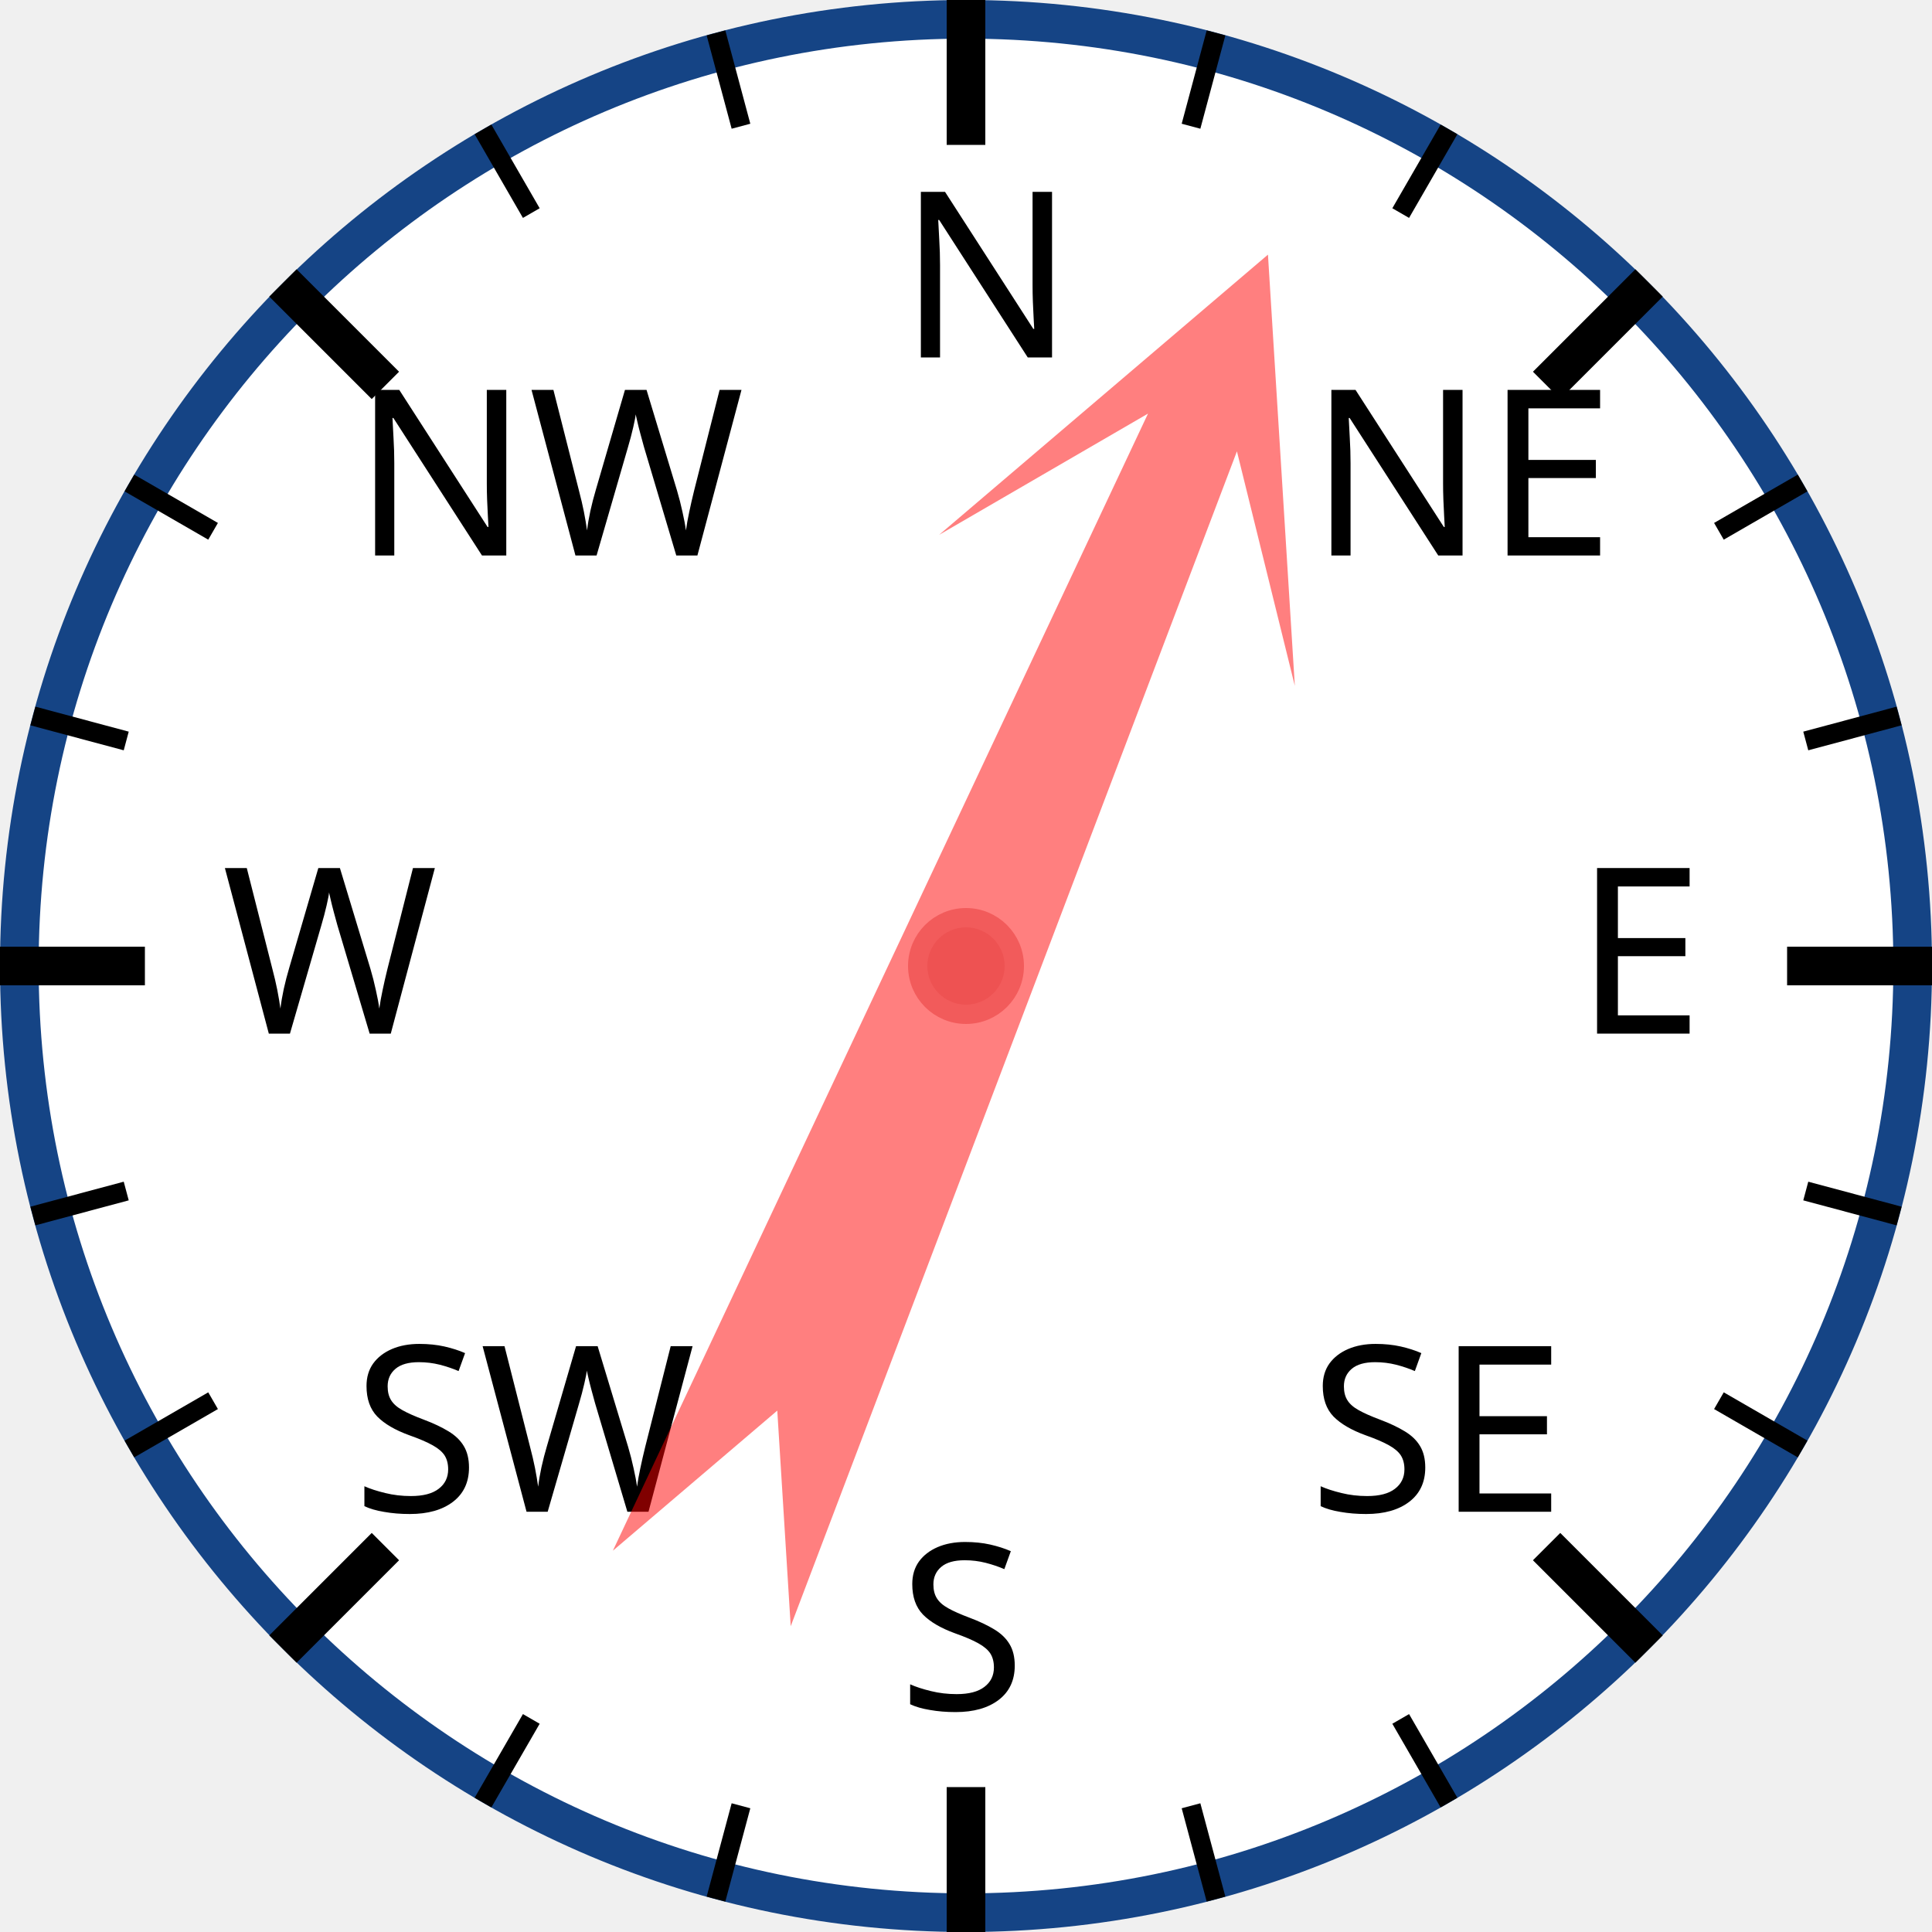
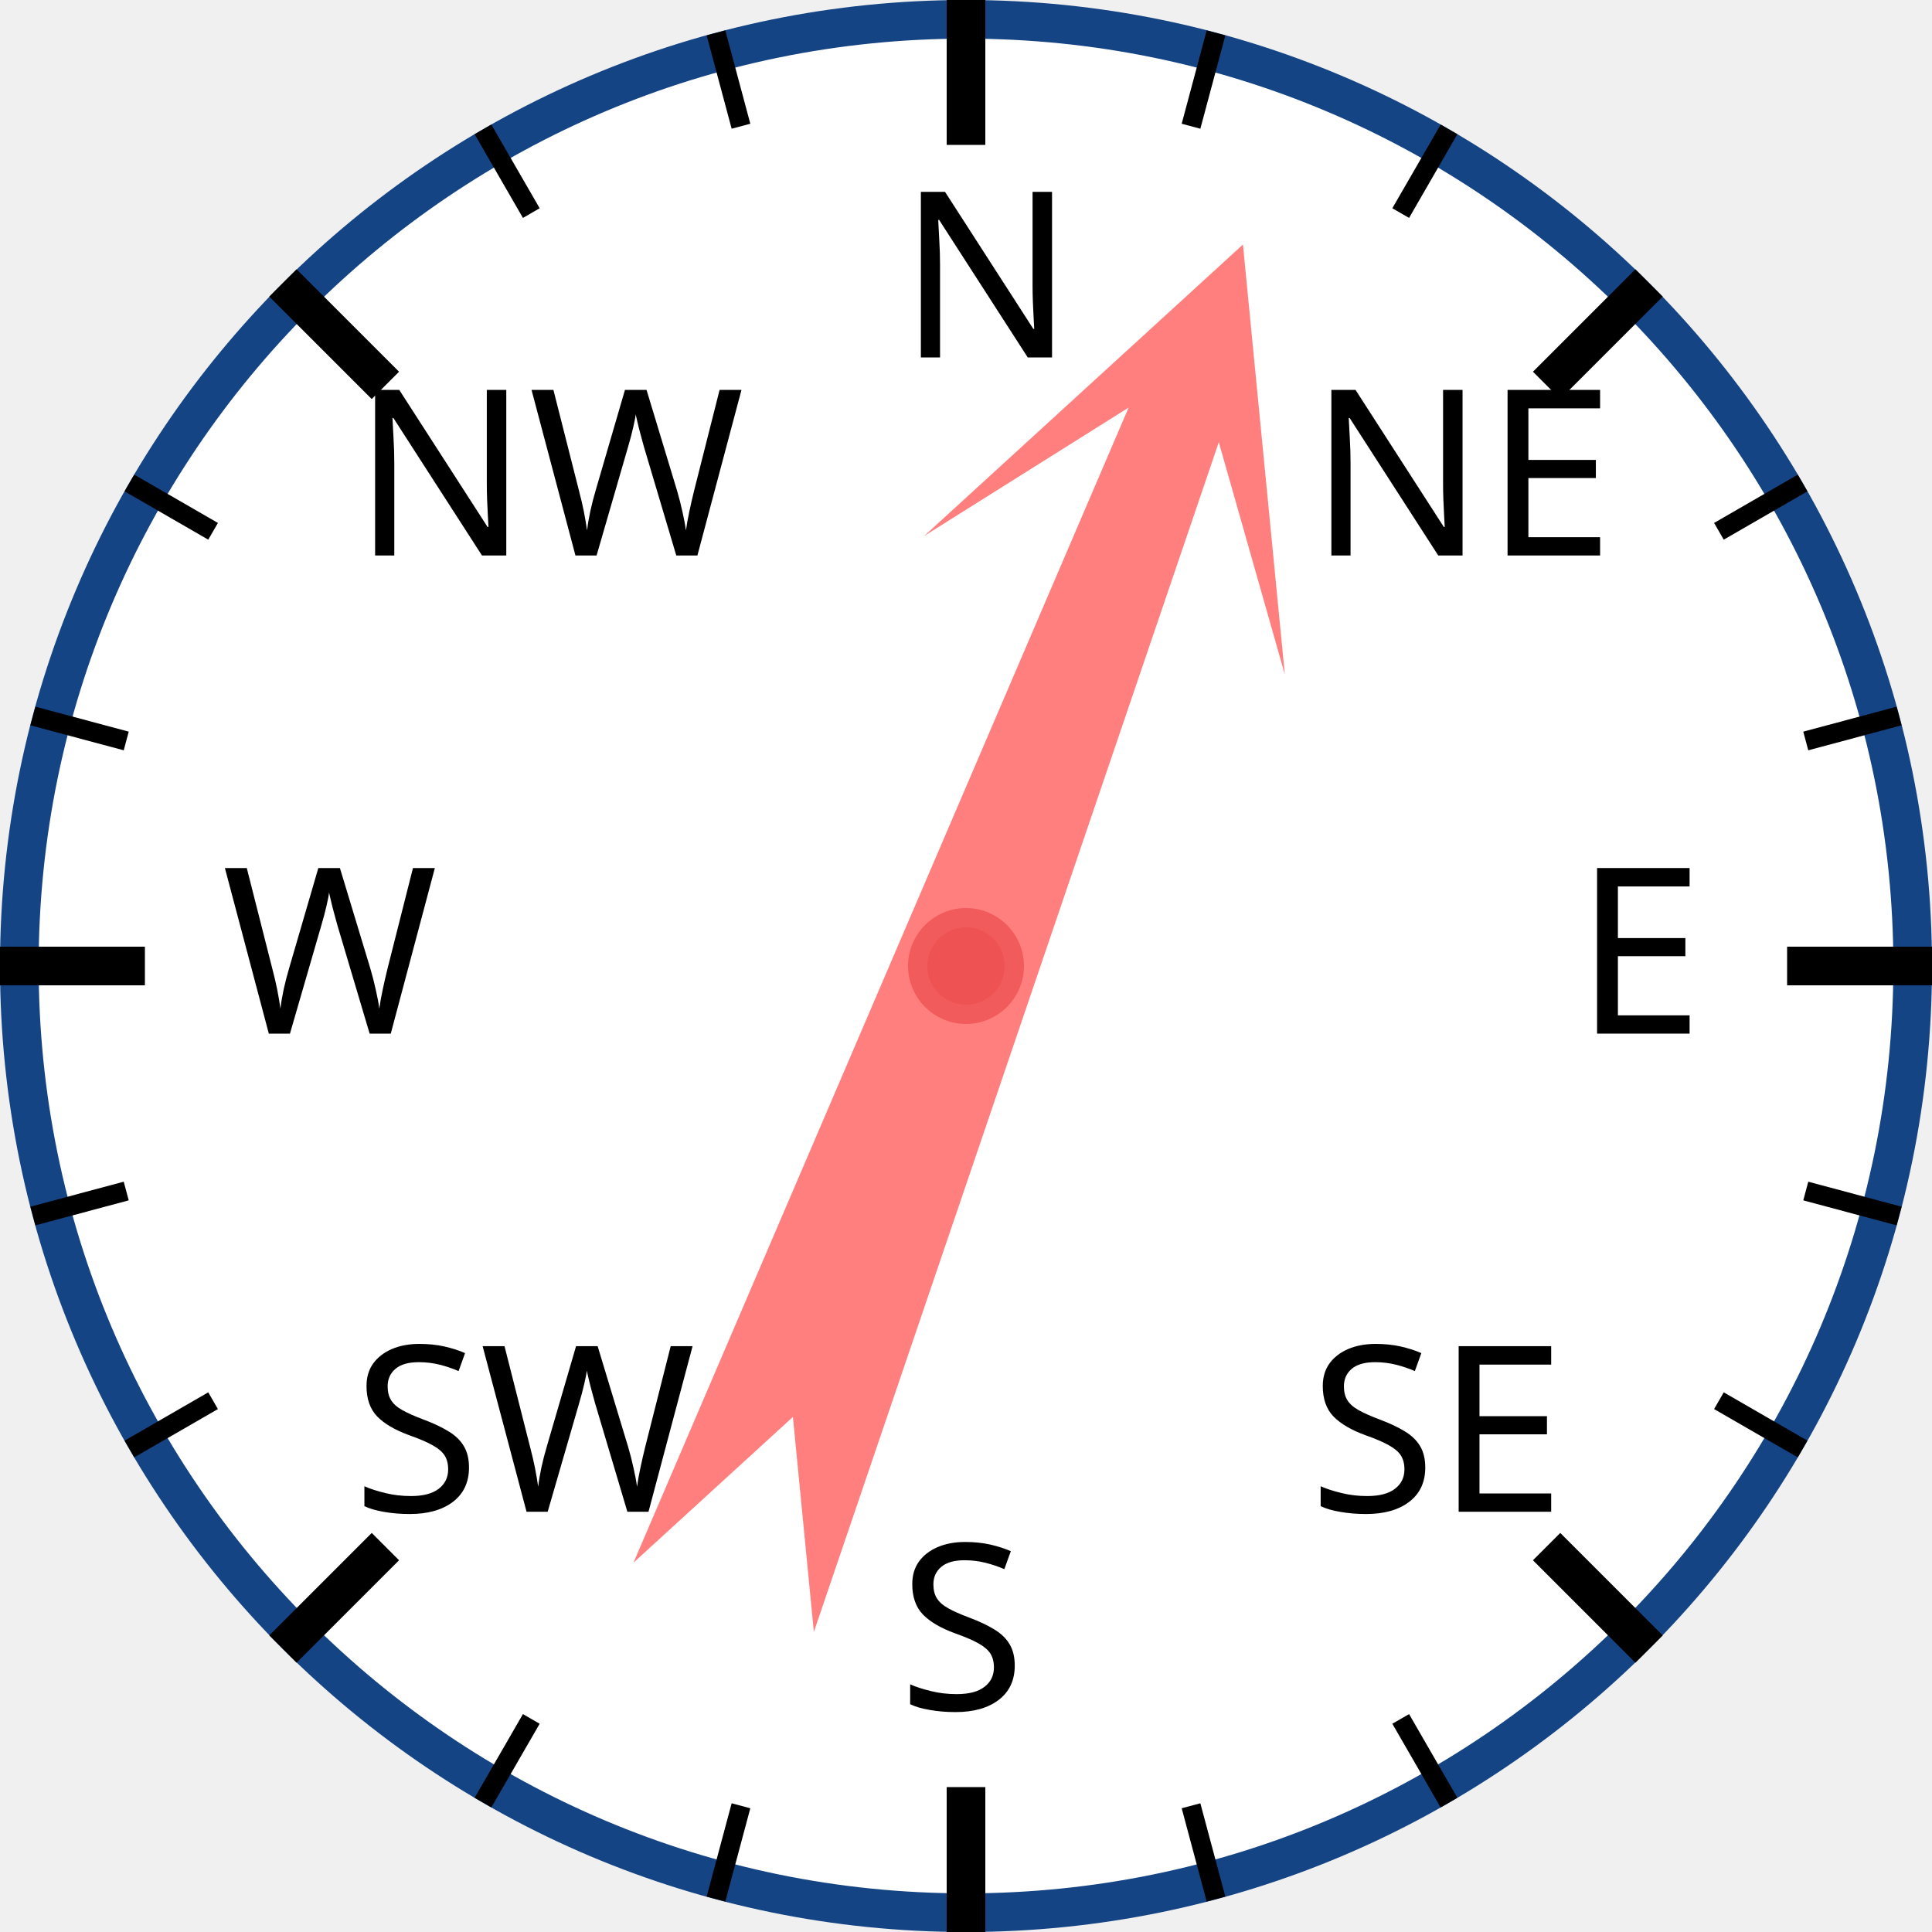
<svg xmlns="http://www.w3.org/2000/svg" width="120px" height="120px" viewBox="0 0 200 200">
  <circle cx="100" cy="100" r="98" style="fill: white; stroke: #154485; stroke-width: 4;" />
  <text x="93.0" y="37.0" style="font-family: sans-serif; font-size: 18pt;">N</text>
  <line x1="100.0" y1="0.0" x2="100.0" y2="15.0" style="stroke: black; stroke-width: 4;" />
  <line x1="74.118" y1="3.407" x2="76.706" y2="13.067" style="stroke: black; stroke-width: 2;" />
  <line x1="50" y1="13.397" x2="55" y2="22.058" style="stroke: black; stroke-width: 2;" />
  <text x="36.503" y="57.503" style="font-family: sans-serif; font-size: 18pt;">NW</text>
  <line x1="29.289" y1="29.289" x2="39.896" y2="39.896" style="stroke: black; stroke-width: 4;" />
  <line x1="13.397" y1="50" x2="22.058" y2="55" style="stroke: black; stroke-width: 2;" />
  <line x1="3.407" y1="74.118" x2="13.067" y2="76.706" style="stroke: black; stroke-width: 2;" />
  <text x="23.0" y="107.0" style="font-family: sans-serif; font-size: 18pt;">W</text>
  <line x1="0.0" y1="100.0" x2="15.0" y2="100.0" style="stroke: black; stroke-width: 4;" />
  <line x1="3.407" y1="125.882" x2="13.067" y2="123.294" style="stroke: black; stroke-width: 2;" />
  <line x1="13.397" y1="150" x2="22.058" y2="145" style="stroke: black; stroke-width: 2;" />
  <text x="36.503" y="156.497" style="font-family: sans-serif; font-size: 18pt;">SW</text>
  <line x1="29.289" y1="170.711" x2="39.896" y2="160.104" style="stroke: black; stroke-width: 4;" />
  <line x1="50" y1="186.603" x2="55" y2="177.942" style="stroke: black; stroke-width: 2;" />
  <line x1="74.118" y1="196.593" x2="76.706" y2="186.933" style="stroke: black; stroke-width: 2;" />
  <text x="93" y="177.0" style="font-family: sans-serif; font-size: 18pt;">S</text>
  <line x1="100" y1="200.0" x2="100" y2="185.0" style="stroke: black; stroke-width: 4;" />
  <line x1="125.882" y1="196.593" x2="123.294" y2="186.933" style="stroke: black; stroke-width: 2;" />
  <line x1="150.0" y1="186.603" x2="145.0" y2="177.942" style="stroke: black; stroke-width: 2;" />
  <text x="135.497" y="156.497" style="font-family: sans-serif; font-size: 18pt;">SE</text>
  <line x1="170.711" y1="170.711" x2="160.104" y2="160.104" style="stroke: black; stroke-width: 4;" />
  <line x1="186.603" y1="150" x2="177.942" y2="145" style="stroke: black; stroke-width: 2;" />
  <line x1="196.593" y1="125.882" x2="186.933" y2="123.294" style="stroke: black; stroke-width: 2;" />
  <text x="163.0" y="107" style="font-family: sans-serif; font-size: 18pt;">E</text>
  <line x1="200.0" y1="100" x2="185.0" y2="100" style="stroke: black; stroke-width: 4;" />
  <line x1="196.593" y1="74.118" x2="186.933" y2="76.706" style="stroke: black; stroke-width: 2;" />
  <line x1="186.603" y1="50" x2="177.942" y2="55" style="stroke: black; stroke-width: 2;" />
  <text x="135.497" y="57.503" style="font-family: sans-serif; font-size: 18pt;">NE</text>
  <line x1="170.711" y1="29.289" x2="160.104" y2="39.896" style="stroke: black; stroke-width: 4;" />
  <line x1="150" y1="13.397" x2="145" y2="22.058" style="stroke: black; stroke-width: 2;" />
  <line x1="125.882" y1="3.407" x2="123.294" y2="13.067" style="stroke: black; stroke-width: 2;" />
-   <polygon points="100 20 120 60 105 40 110 170 100 150 90 170 95 40 80 60" style="fill: red; fill-opacity: 0.5;" transform="rotate(23,100,100)" />
+   <polygon points="100 20 120 60 105 40 110 170 100 150 90 170 95 40 80 60" style="fill: red; fill-opacity: 0.5;" transform="rotate(21,100,100)" />
  <circle cx="100" cy="100" r="5" style="fill: #EE5252; stroke: #F25B5B; stroke-width: 2;" />
</svg>
